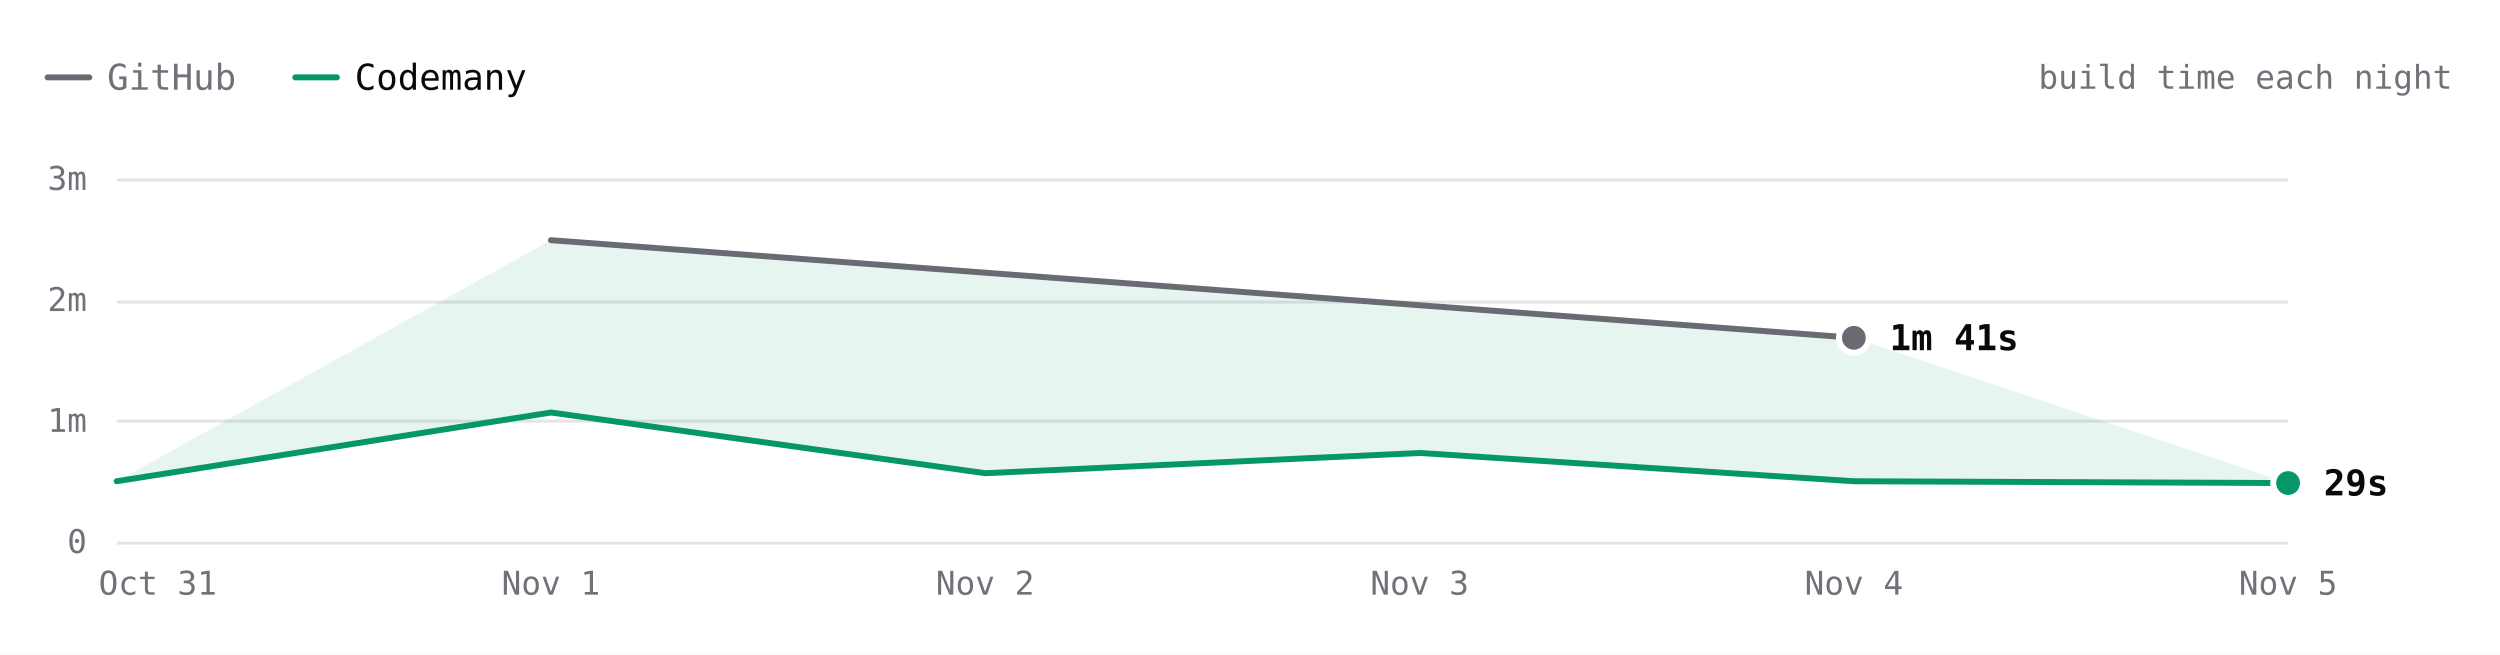
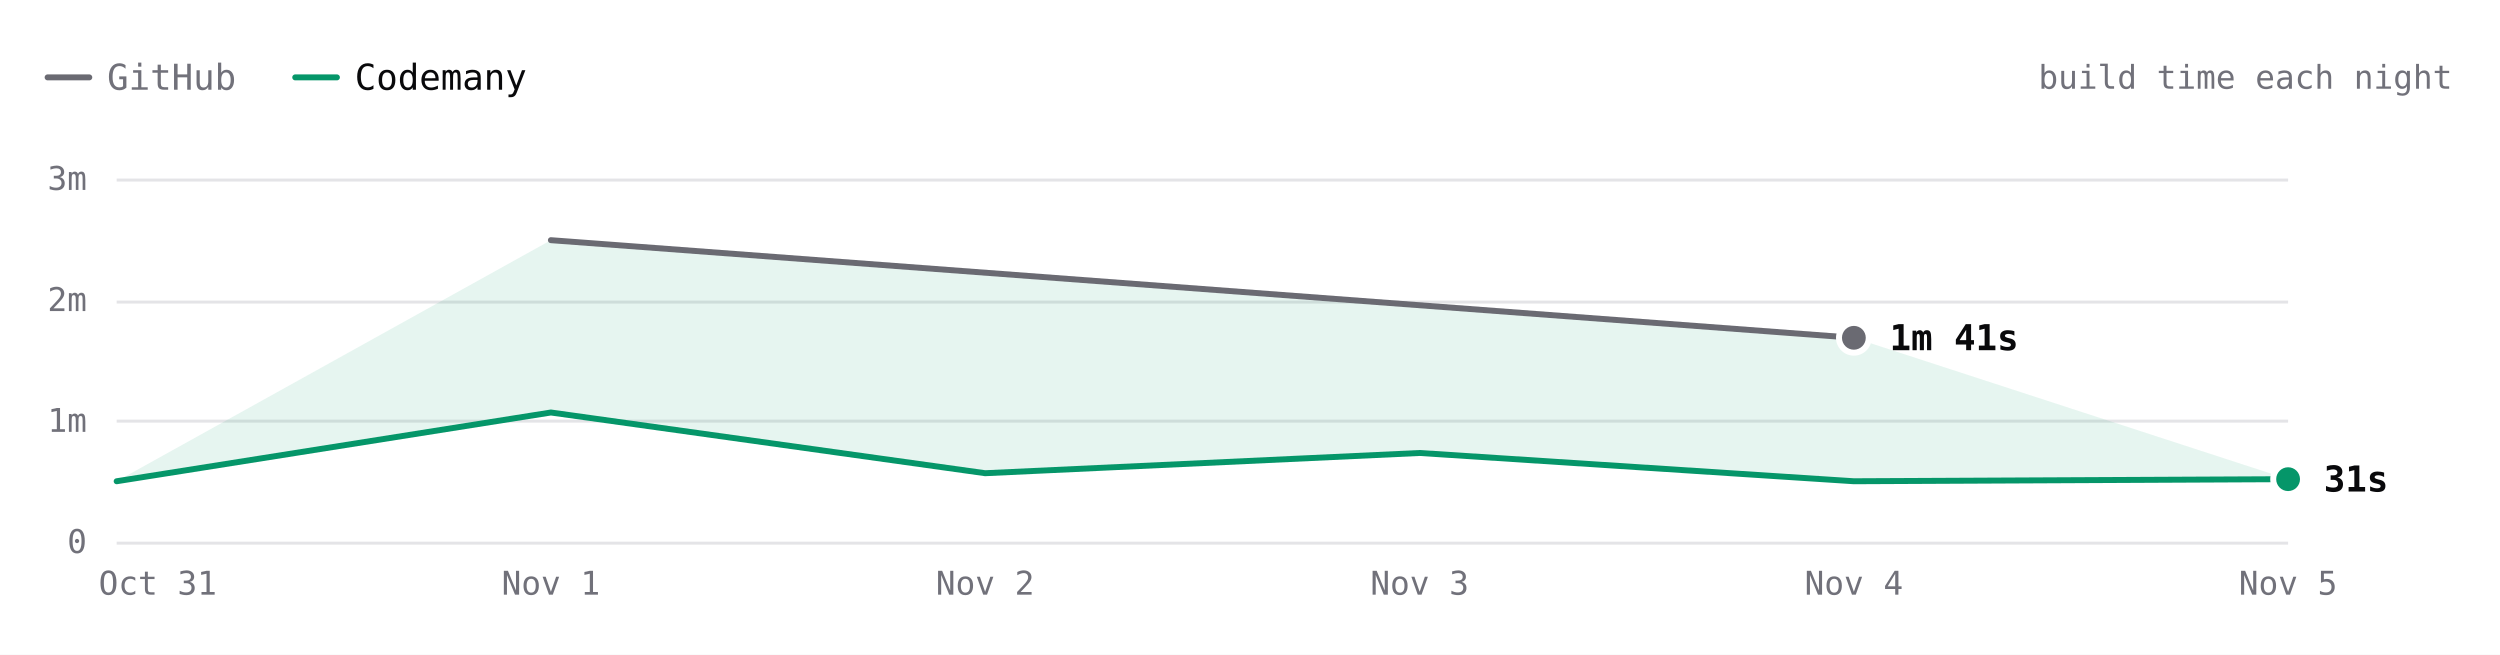
- <svg xmlns="http://www.w3.org/2000/svg" viewBox="0 0 840 220" width="840" height="220" role="img" aria-label="Hugo build time each night over 6 nights. Latest: GitHub 1m 41s, Codemany 29s. Overall: 4.7× faster." font-family="'JetBrains Mono', ui-monospace, SFMono-Regular, Menlo, monospace" style="max-width:100%;height:auto;font-variant-numeric:tabular-nums">
+ <svg xmlns="http://www.w3.org/2000/svg" viewBox="0 0 840 220" width="840" height="220" role="img" aria-label="Hugo build time each night over 6 nights. Latest: GitHub 1m 41s, Codemany 31s. Overall: 4.7× faster." font-family="'JetBrains Mono', ui-monospace, SFMono-Regular, Menlo, monospace" style="max-width:100%;height:auto;font-variant-numeric:tabular-nums">
  <rect width="840" height="220" fill="#ffffff" />
  <path d="M16 26h14" stroke="#6a6a72" stroke-width="2" stroke-linecap="round" />
  <text x="36" y="26" font-size="12" fill="#71717a" dominant-baseline="central">GitHub</text>
  <path d="M99.2 26h14" stroke="#059669" stroke-width="2" stroke-linecap="round" />
  <text x="119.2" y="26" font-size="12" fill="#09090b" dominant-baseline="central">Codemany</text>
  <text x="824" y="26" font-size="11" fill="#71717a" text-anchor="end" dominant-baseline="central">build time each night</text>
  <path d="M39.2 182.5L768.8 182.5" stroke="#e4e4e7" stroke-width="1" fill="none" />
  <text x="29.2" y="182" font-size="11" fill="#71717a" text-anchor="end" dominant-baseline="central">0</text>
  <path d="M39.2 141.5L768.8 141.5" stroke="#e4e4e7" stroke-width="1" fill="none" />
  <text x="29.2" y="141.3" font-size="11" fill="#71717a" text-anchor="end" dominant-baseline="central">1m</text>
  <path d="M39.2 101.5L768.8 101.5" stroke="#e4e4e7" stroke-width="1" fill="none" />
  <text x="29.2" y="100.7" font-size="11" fill="#71717a" text-anchor="end" dominant-baseline="central">2m</text>
  <path d="M39.2 60.5L768.8 60.5" stroke="#e4e4e7" stroke-width="1" fill="none" />
  <text x="29.2" y="60" font-size="11" fill="#71717a" text-anchor="end" dominant-baseline="central">3m</text>
  <text x="768.8" y="196" font-size="11" fill="#71717a" text-anchor="middle" dominant-baseline="central">Nov 5</text>
  <text x="622.9" y="196" font-size="11" fill="#71717a" text-anchor="middle" dominant-baseline="central">Nov 4</text>
  <text x="477" y="196" font-size="11" fill="#71717a" text-anchor="middle" dominant-baseline="central">Nov 3</text>
  <text x="331" y="196" font-size="11" fill="#71717a" text-anchor="middle" dominant-baseline="central">Nov 2</text>
  <text x="185.1" y="196" font-size="11" fill="#71717a" text-anchor="middle" dominant-baseline="central">Nov 1</text>
  <text x="53" y="196" font-size="11" fill="#71717a" text-anchor="middle" dominant-baseline="central">Oct 31</text>
-   <path d="M185.1 80.7L622.9 113.5L768.8 162.3L622.9 161.7L477 152.2L331 159L185.1 138.6L39.2 161.7Z" fill="rgba(5,150,105,0.10)" />
+   <path d="M185.1 80.7L622.9 113.5L768.8 161L622.9 161.7L477 152.2L331 159L185.1 138.6L39.2 161.7Z" fill="rgba(5,150,105,0.10)" />
  <path d="M185.1 80.7L622.9 113.5" fill="none" stroke="#6a6a72" stroke-width="2" stroke-linecap="round" stroke-linejoin="round" />
-   <path d="M39.2 161.7L185.1 138.6L331 159L477 152.2L622.9 161.7L768.8 162.3" fill="none" stroke="#059669" stroke-width="2" stroke-linecap="round" stroke-linejoin="round" />
+   <path d="M39.2 161.7L185.1 138.6L331 159L477 152.2L622.9 161.7L768.8 161" fill="none" stroke="#059669" stroke-width="2" stroke-linecap="round" stroke-linejoin="round" />
  <circle cx="622.9" cy="113.5" r="6" fill="#ffffff" />
  <circle cx="622.9" cy="113.5" r="4" fill="#6a6a72" />
  <text x="634.9" y="113.5" font-size="12" fill="#09090b" font-weight="600" dominant-baseline="central">1m 41s</text>
-   <circle cx="768.8" cy="162.3" r="6" fill="#ffffff" />
-   <circle cx="768.8" cy="162.3" r="4" fill="#059669" />
-   <text x="780.8" y="162.3" font-size="12" fill="#09090b" font-weight="600" dominant-baseline="central">29s</text>
+   <circle cx="768.8" cy="161" r="6" fill="#ffffff" />
+   <circle cx="768.8" cy="161" r="4" fill="#059669" />
+   <text x="780.8" y="161" font-size="12" fill="#09090b" font-weight="600" dominant-baseline="central">31s</text>
  <circle class="bench-mark" cx="39.2" cy="161.7" r="12" fill="#ffffff" fill-opacity="0" data-tip="Hugo · Codemany · 30s · Oct 31" data-href="https://github.com/codemanyhq/bench/actions/runs/41147860813/job/124377144243" style="cursor:pointer" />
  <circle class="bench-mark" cx="185.1" cy="80.7" r="12" fill="#ffffff" fill-opacity="0" data-tip="Hugo · GitHub · 2m 30s · Nov 1" data-href="https://github.com/codemanyhq/bench-private/actions/runs/41359852763/job/125007759928" style="cursor:pointer" />
  <circle class="bench-mark" cx="185.1" cy="138.6" r="12" fill="#ffffff" fill-opacity="0" data-tip="Hugo · Codemany · 1m 04s · Nov 1" data-href="https://github.com/codemanyhq/bench/actions/runs/41189686531/job/124809425392" style="cursor:pointer" />
  <circle class="bench-mark" cx="331" cy="159" r="12" fill="#ffffff" fill-opacity="0" data-tip="Hugo · Codemany · 34s · Nov 2" data-href="https://github.com/codemanyhq/bench/actions/runs/41546137820/job/125622147283" style="cursor:pointer" />
  <circle class="bench-mark" cx="477" cy="152.2" r="12" fill="#ffffff" fill-opacity="0" data-tip="Hugo · Codemany · 44s · Nov 3" data-href="https://github.com/codemanyhq/bench/actions/runs/41623193775/job/125873924457" style="cursor:pointer" />
  <circle class="bench-mark" cx="622.9" cy="113.5" r="12" fill="#ffffff" fill-opacity="0" data-tip="Hugo · GitHub · 1m 41s · Nov 4" data-href="https://github.com/codemanyhq/bench-private/actions/runs/41834014108/job/126588227187" style="cursor:pointer" />
  <circle class="bench-mark" cx="622.9" cy="161.7" r="12" fill="#ffffff" fill-opacity="0" data-tip="Hugo · Codemany · 30s · Nov 4" data-href="https://github.com/codemanyhq/bench/actions/runs/41929292775/job/126946162038" style="cursor:pointer" />
-   <circle class="bench-mark" cx="768.8" cy="162.3" r="12" fill="#ffffff" fill-opacity="0" data-tip="Hugo · Codemany · 29s · Nov 5" data-href="https://github.com/codemanyhq/bench/actions/runs/41952868217/job/127014719380" style="cursor:pointer" />
+   <circle class="bench-mark" cx="768.8" cy="161" r="12" fill="#ffffff" fill-opacity="0" data-tip="Hugo · Codemany · 31s · Nov 5" data-href="https://github.com/codemanyhq/bench/actions/runs/42015074066/job/127222533059" style="cursor:pointer" />
</svg>
